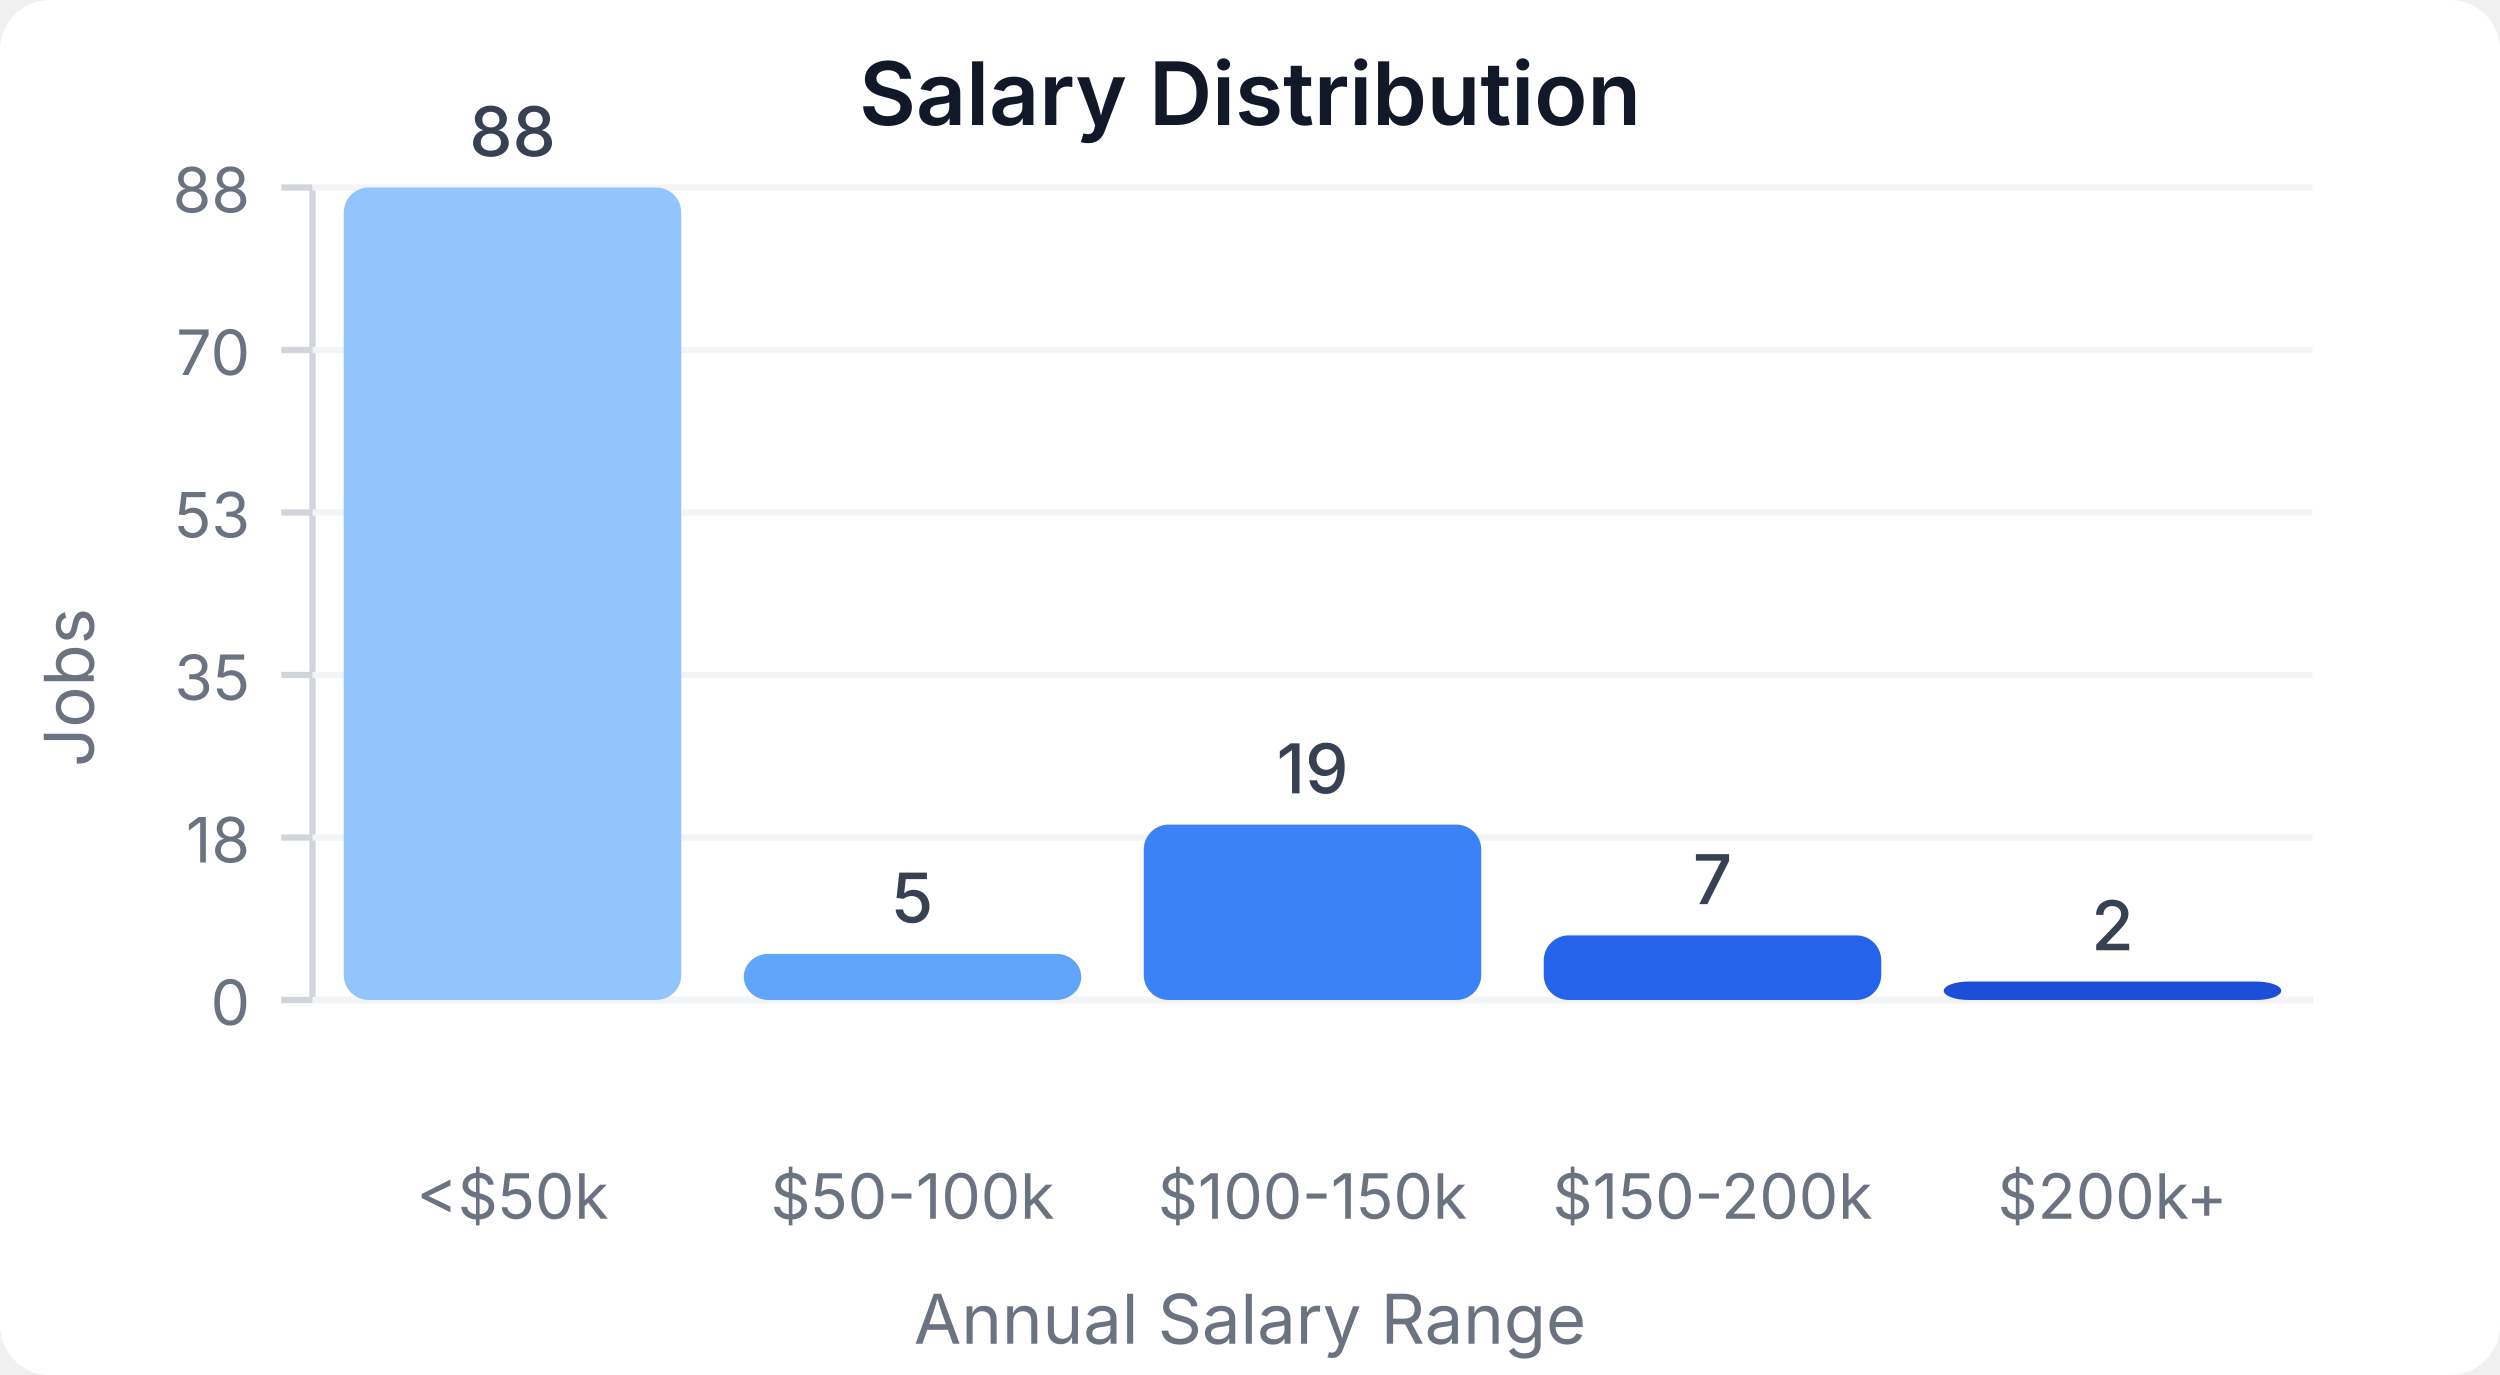
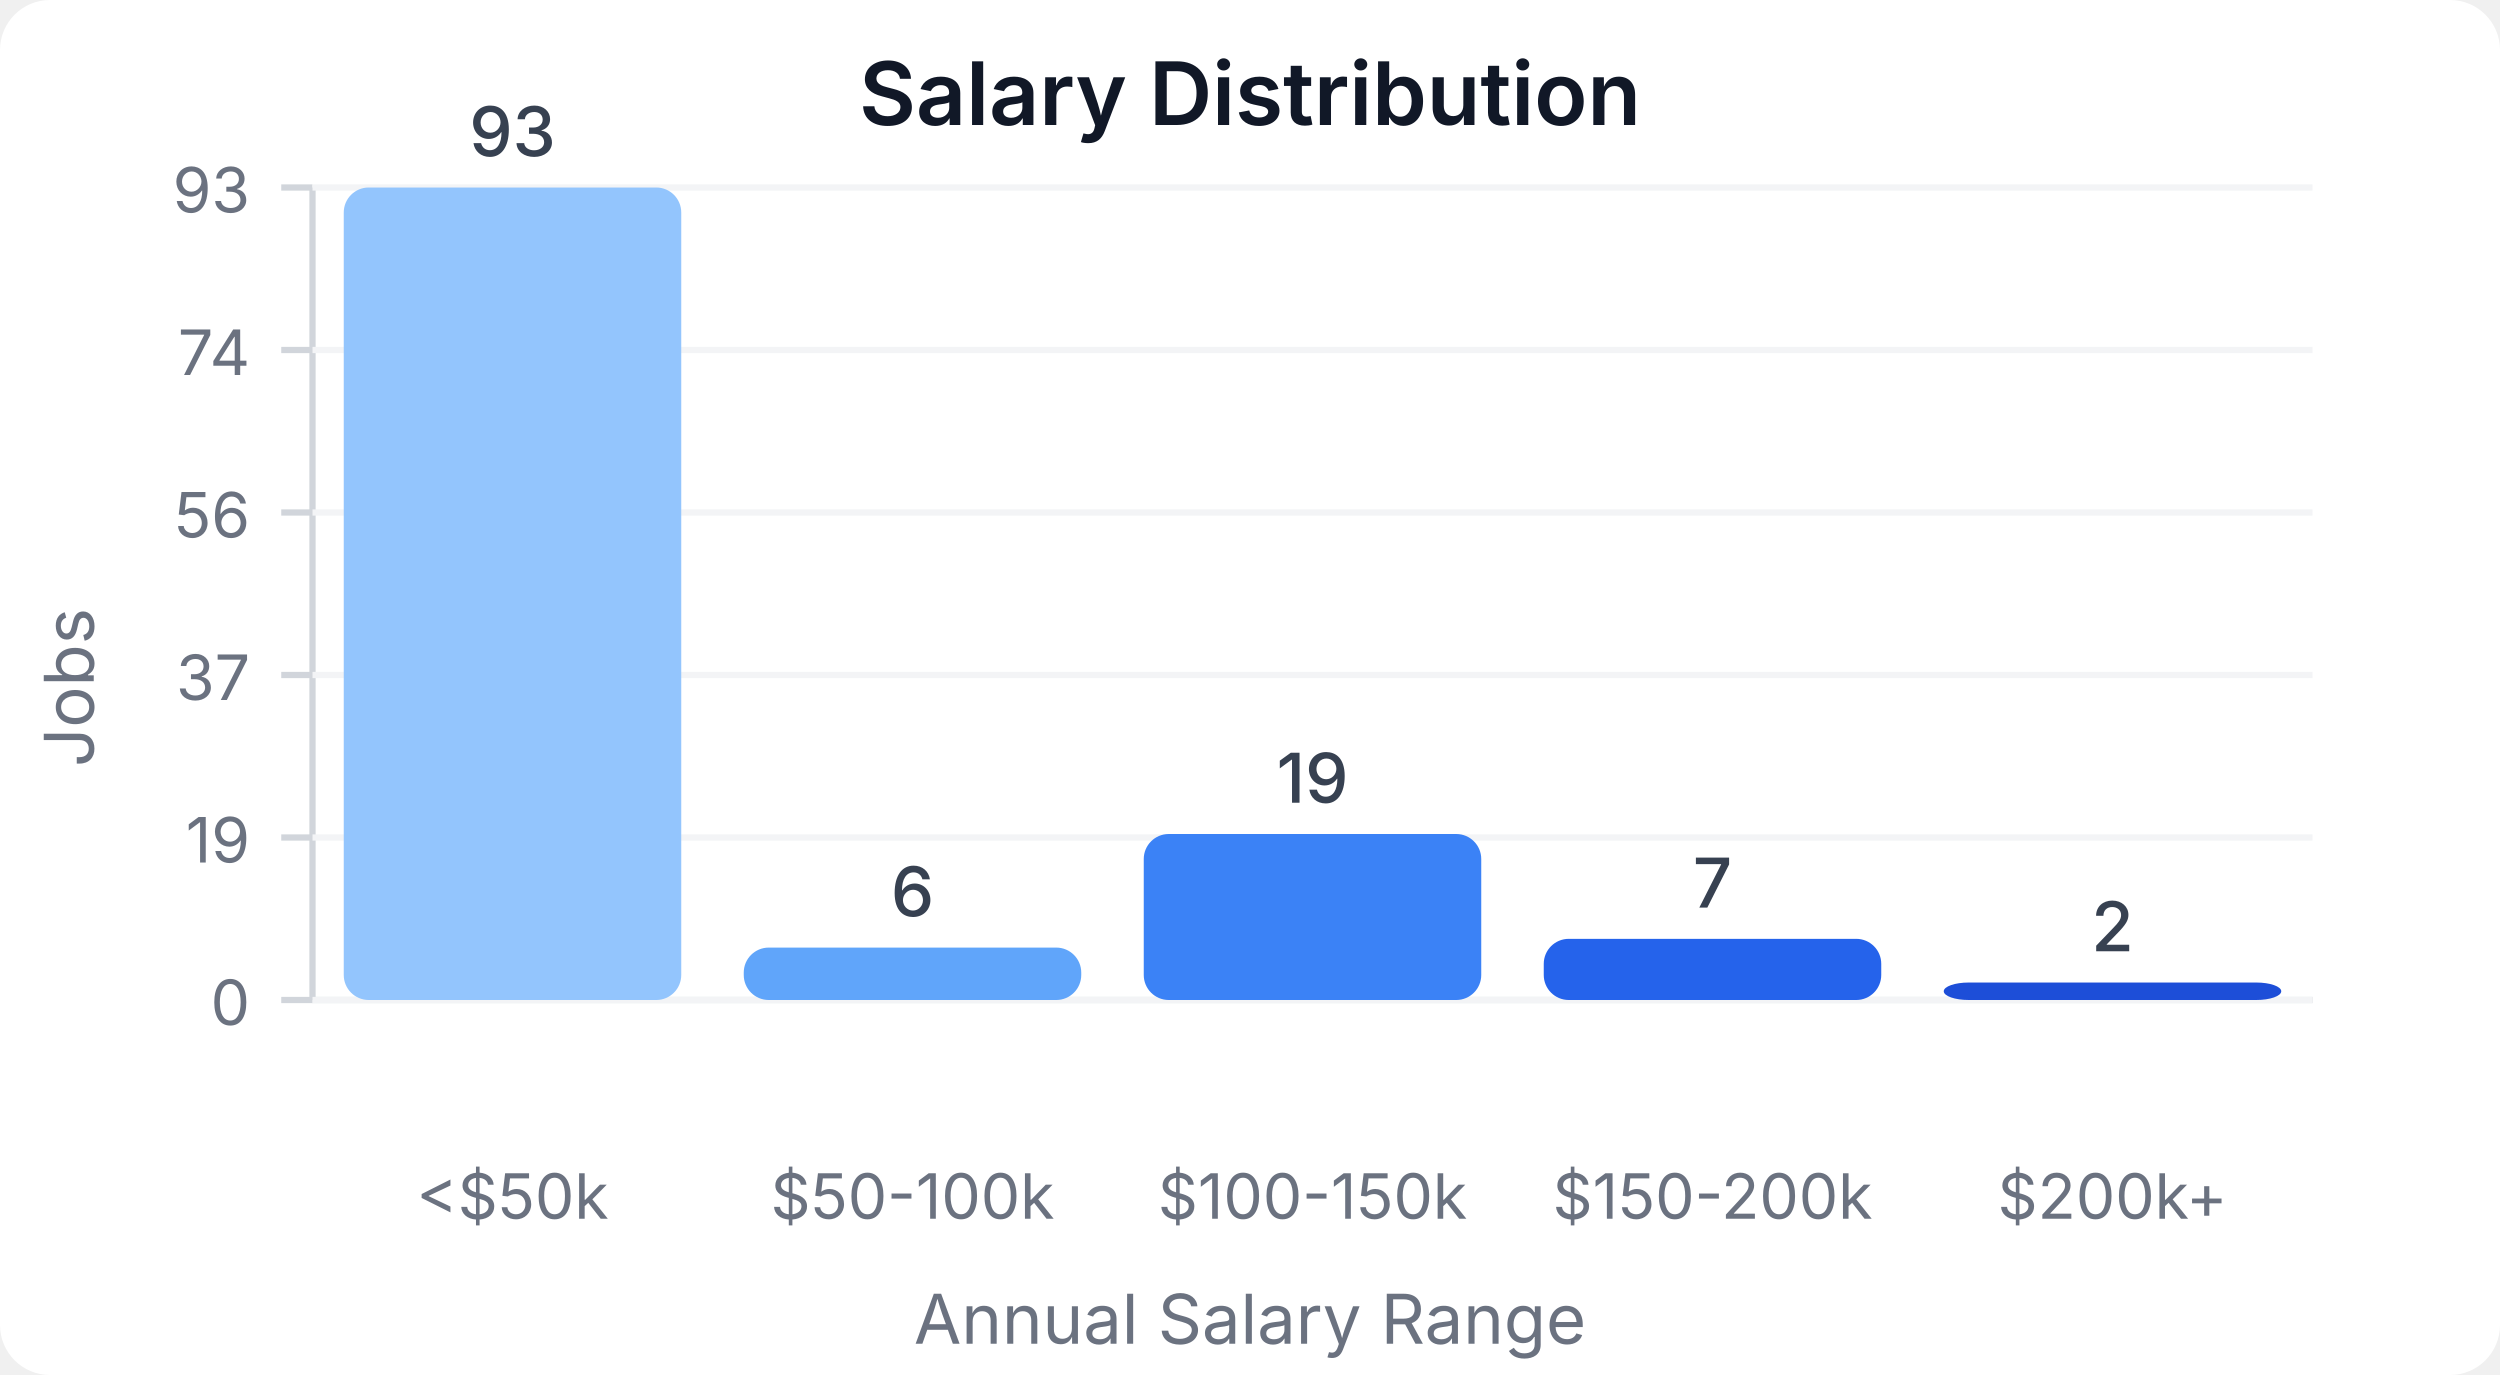
<svg xmlns="http://www.w3.org/2000/svg" width="400" height="220" viewBox="0 0 400 220">
  <style>
    text { font-family: system-ui, -apple-system, sans-serif; }
  </style>
  <rect width="400" height="220" fill="#ffffff" rx="8" />
  <text x="200" y="20" text-anchor="middle" font-size="14" font-weight="600" fill="#111827">Salary Distribution</text>
  <line x1="50" y1="30" x2="50" y2="160" stroke="#d1d5db" stroke-width="1" />
  <line x1="50" y1="160" x2="370" y2="160" stroke="#d1d5db" stroke-width="1" />
  <line x1="45" y1="160" x2="50" y2="160" stroke="#d1d5db" stroke-width="1" />
  <text x="40" y="164" text-anchor="end" font-size="10" fill="#6b7280">0</text>
  <line x1="50" y1="160" x2="370" y2="160" stroke="#f3f4f6" stroke-width="1" />
  <line x1="45" y1="134" x2="50" y2="134" stroke="#d1d5db" stroke-width="1" />
-   <text x="40" y="138" text-anchor="end" font-size="10" fill="#6b7280">18</text>
+   <text x="40" y="138" text-anchor="end" font-size="10" fill="#6b7280">19</text>
  <line x1="50" y1="134" x2="370" y2="134" stroke="#f3f4f6" stroke-width="1" />
  <line x1="45" y1="108" x2="50" y2="108" stroke="#d1d5db" stroke-width="1" />
-   <text x="40" y="112" text-anchor="end" font-size="10" fill="#6b7280">35</text>
+   <text x="40" y="112" text-anchor="end" font-size="10" fill="#6b7280">37</text>
  <line x1="50" y1="108" x2="370" y2="108" stroke="#f3f4f6" stroke-width="1" />
  <line x1="45" y1="82" x2="50" y2="82" stroke="#d1d5db" stroke-width="1" />
-   <text x="40" y="86" text-anchor="end" font-size="10" fill="#6b7280">53</text>
+   <text x="40" y="86" text-anchor="end" font-size="10" fill="#6b7280">56</text>
  <line x1="50" y1="82" x2="370" y2="82" stroke="#f3f4f6" stroke-width="1" />
  <line x1="45" y1="56" x2="50" y2="56" stroke="#d1d5db" stroke-width="1" />
-   <text x="40" y="60" text-anchor="end" font-size="10" fill="#6b7280">70</text>
+   <text x="40" y="60" text-anchor="end" font-size="10" fill="#6b7280">74</text>
  <line x1="50" y1="56" x2="370" y2="56" stroke="#f3f4f6" stroke-width="1" />
  <line x1="45" y1="30" x2="50" y2="30" stroke="#d1d5db" stroke-width="1" />
-   <text x="40" y="34" text-anchor="end" font-size="10" fill="#6b7280">88</text>
+   <text x="40" y="34" text-anchor="end" font-size="10" fill="#6b7280">93</text>
  <line x1="50" y1="30" x2="370" y2="30" stroke="#f3f4f6" stroke-width="1" />
  <rect x="55" y="30" width="54" height="130" fill="#93c5fd" rx="4" />
-   <text x="82" y="25" text-anchor="middle" font-size="11" fill="#374151" font-weight="500">88</text>
+   <text x="82" y="25" text-anchor="middle" font-size="11" fill="#374151" font-weight="500">93</text>
  <text x="82" y="195" text-anchor="middle" font-size="10" fill="#6b7280">&lt;$50k</text>
-   <rect x="119" y="152.614" width="54" height="7.386" fill="#60a5fa" rx="4" />
-   <text x="146" y="147.614" text-anchor="middle" font-size="11" fill="#374151" font-weight="500">5</text>
+   <rect x="119" y="151.613" width="54" height="8.387" fill="#60a5fa" rx="4" />
+   <text x="146" y="146.613" text-anchor="middle" font-size="11" fill="#374151" font-weight="500">6</text>
  <text x="146" y="195" text-anchor="middle" font-size="10" fill="#6b7280">$50-100k</text>
-   <rect x="183" y="131.932" width="54" height="28.068" fill="#3b82f6" rx="4" />
-   <text x="210" y="126.932" text-anchor="middle" font-size="11" fill="#374151" font-weight="500">19</text>
+   <rect x="183" y="133.441" width="54" height="26.559" fill="#3b82f6" rx="4" />
+   <text x="210" y="128.441" text-anchor="middle" font-size="11" fill="#374151" font-weight="500">19</text>
  <text x="210" y="195" text-anchor="middle" font-size="10" fill="#6b7280">$100-150k</text>
-   <rect x="247" y="149.659" width="54" height="10.341" fill="#2563eb" rx="4" />
-   <text x="274" y="144.659" text-anchor="middle" font-size="11" fill="#374151" font-weight="500">7</text>
+   <rect x="247" y="150.215" width="54" height="9.785" fill="#2563eb" rx="4" />
+   <text x="274" y="145.215" text-anchor="middle" font-size="11" fill="#374151" font-weight="500">7</text>
  <text x="274" y="195" text-anchor="middle" font-size="10" fill="#6b7280">$150-200k</text>
-   <rect x="311" y="157.045" width="54" height="2.955" fill="#1d4ed8" rx="4" />
-   <text x="338" y="152.045" text-anchor="middle" font-size="11" fill="#374151" font-weight="500">2</text>
+   <rect x="311" y="157.204" width="54" height="2.796" fill="#1d4ed8" rx="4" />
+   <text x="338" y="152.204" text-anchor="middle" font-size="11" fill="#374151" font-weight="500">2</text>
  <text x="338" y="195" text-anchor="middle" font-size="10" fill="#6b7280">$200k+</text>
  <text x="15" y="110" text-anchor="middle" font-size="11" fill="#6b7280" transform="rotate(-90, 15, 110)">Jobs</text>
  <text x="200" y="215" text-anchor="middle" font-size="11" fill="#6b7280">Annual Salary Range</text>
</svg>
